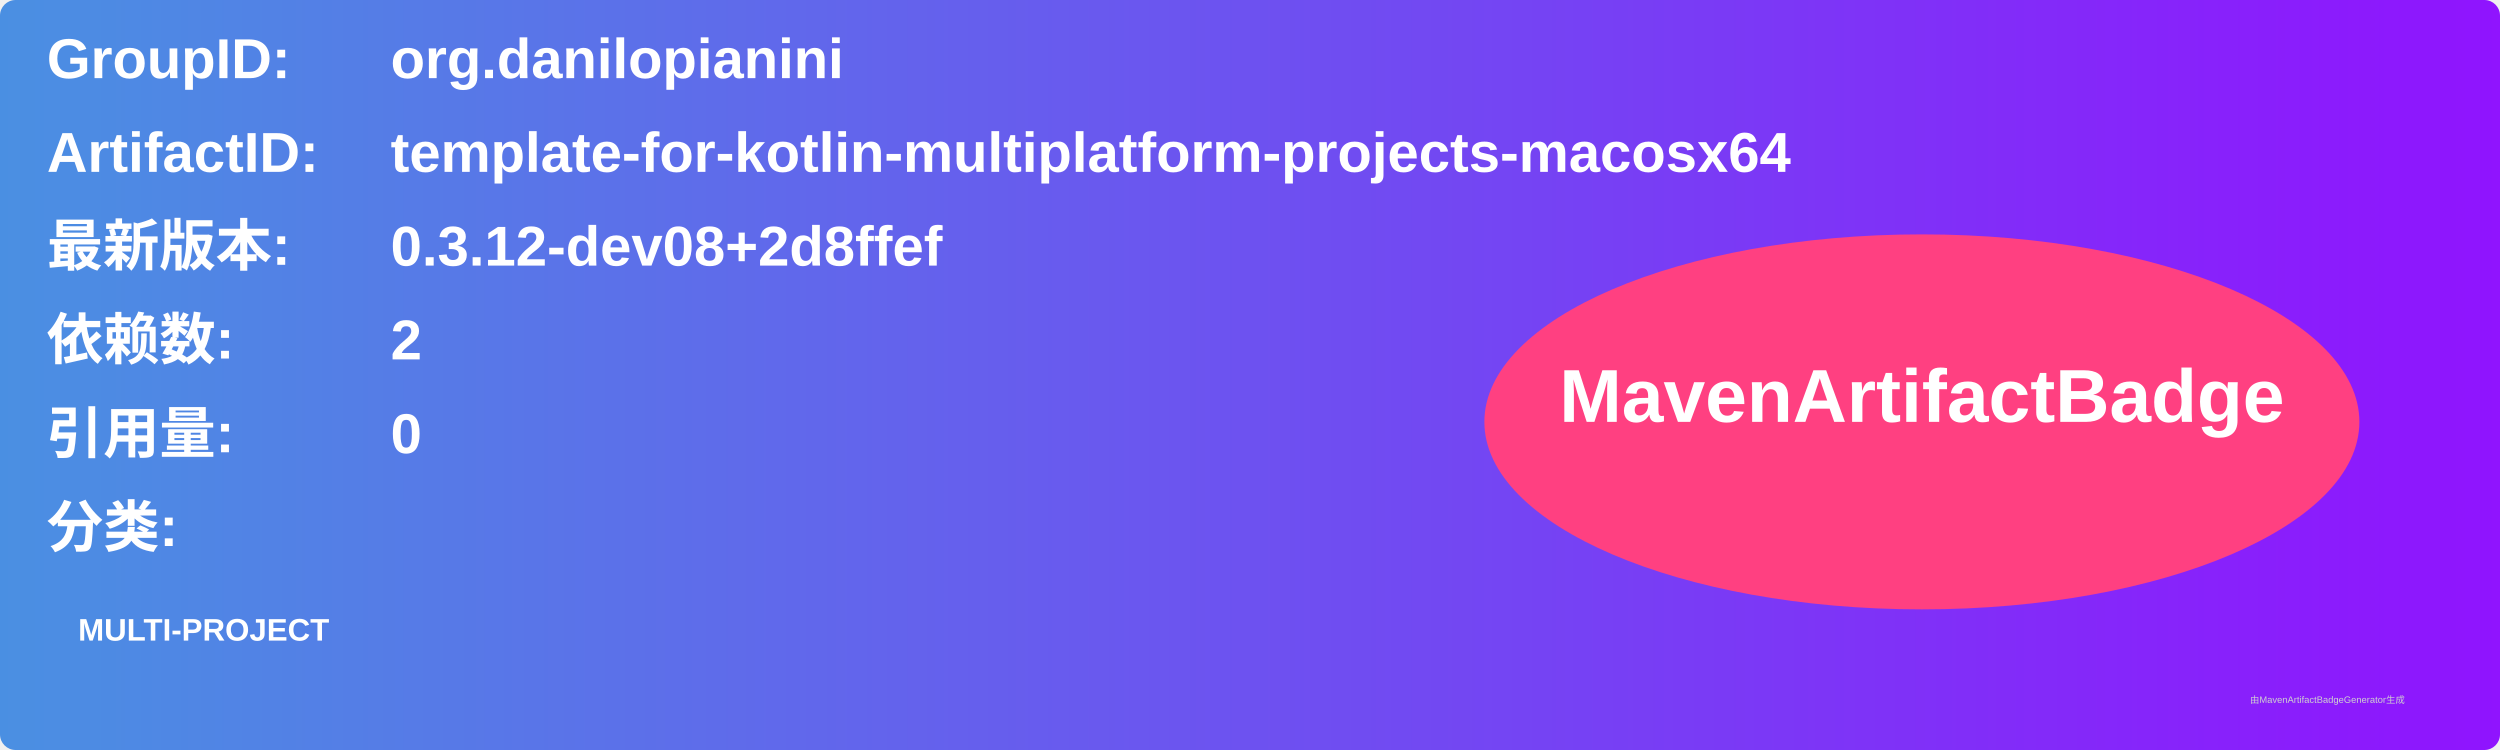
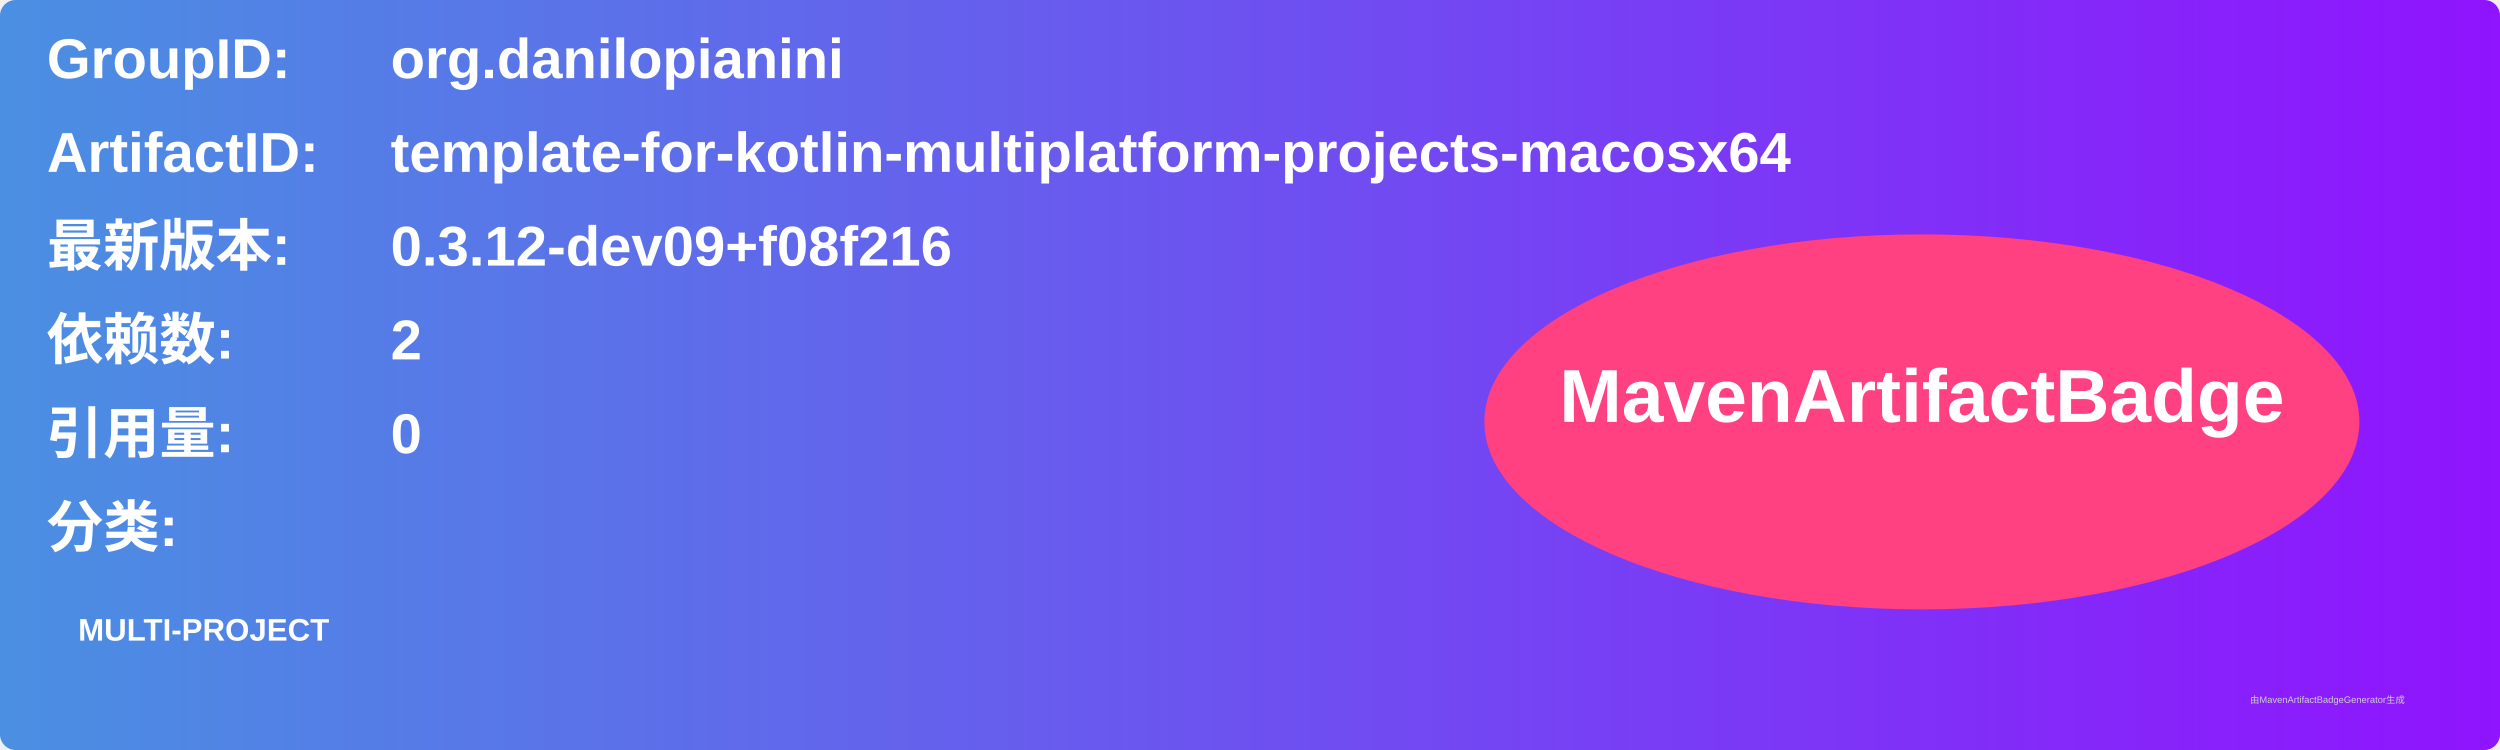
<svg xmlns="http://www.w3.org/2000/svg" width="800" height="240" viewBox="0 0 800 240">
  <linearGradient id="grad" x1="0%" y1="0%" x2="100%" y2="0%">
    <stop offset="0%" stop-color="#4a90e2" />
    <stop offset="100%" stop-color="#9013fe" />
  </linearGradient>
  <rect width="100%" height="100%" rx="5" ry="5" fill="url(#grad)" />
  <g transform="translate(15, 15)">
    <text x="0" y="10" font-family="Arial" font-size="18" fill="white" font-weight="bold" width="260">GroupID:</text>
    <text x="110" y="10" font-family="Arial" font-size="18" fill="white" font-weight="bold" width="460">org.danilopianini</text>
    <text x="0" y="40" font-family="Arial" font-size="18" fill="white" font-weight="bold" width="260">ArtifactID:</text>
    <text x="110" y="40" font-family="Arial" font-size="18" fill="white" font-weight="bold" width="460">template-for-kotlin-multiplatform-projects-macosx64</text>
    <text x="0" y="70" font-family="Arial" font-size="18" fill="white" font-weight="bold">最新版本:</text>
    <text x="110" y="70" font-family="Arial" font-size="18" fill="white" font-weight="bold">
-       <tspan font-weight="bold">0.3.12-dev08+2d8ffef</tspan>
+       <tspan font-weight="bold">0.3.12-dev09+f08f216</tspan>
    </text>
    <text x="0" y="100" font-family="Arial" font-size="18" fill="white" font-weight="bold">依赖数: </text>
    <text x="110" y="100" font-family="Arial" font-size="18" fill="white">
      <tspan font-weight="bold">2</tspan>
    </text>
    <text x="0" y="130" font-family="Arial" font-size="18" fill="white" font-weight="bold">引用量: </text>
    <text x="110" y="130" font-family="Arial" font-size="18" fill="white">
      <tspan font-weight="bold">0</tspan>
    </text>
    <text x="0" y="160" font-family="Arial" font-size="18" fill="white" font-weight="bold">分类:</text>
    <text x="10" y="190" font-family="Arial" font-size="10" fill="white">
      <tspan font-weight="bold">MULTI-PROJECT</tspan>
    </text>
    <ellipse cx="600" cy="120" rx="140" ry="60" fill="#ff4081" />
    <text x="600" y="120" text-anchor="middle" font-family="Arial" font-size="24" fill="white" font-weight="bold">MavenArtifactBadge</text>
  </g>
  <text x="720" y="225" font-family="Arial" font-size="3" fill="#d0d0d0">由MavenArtifactBadgeGenerator生成</text>
</svg>
